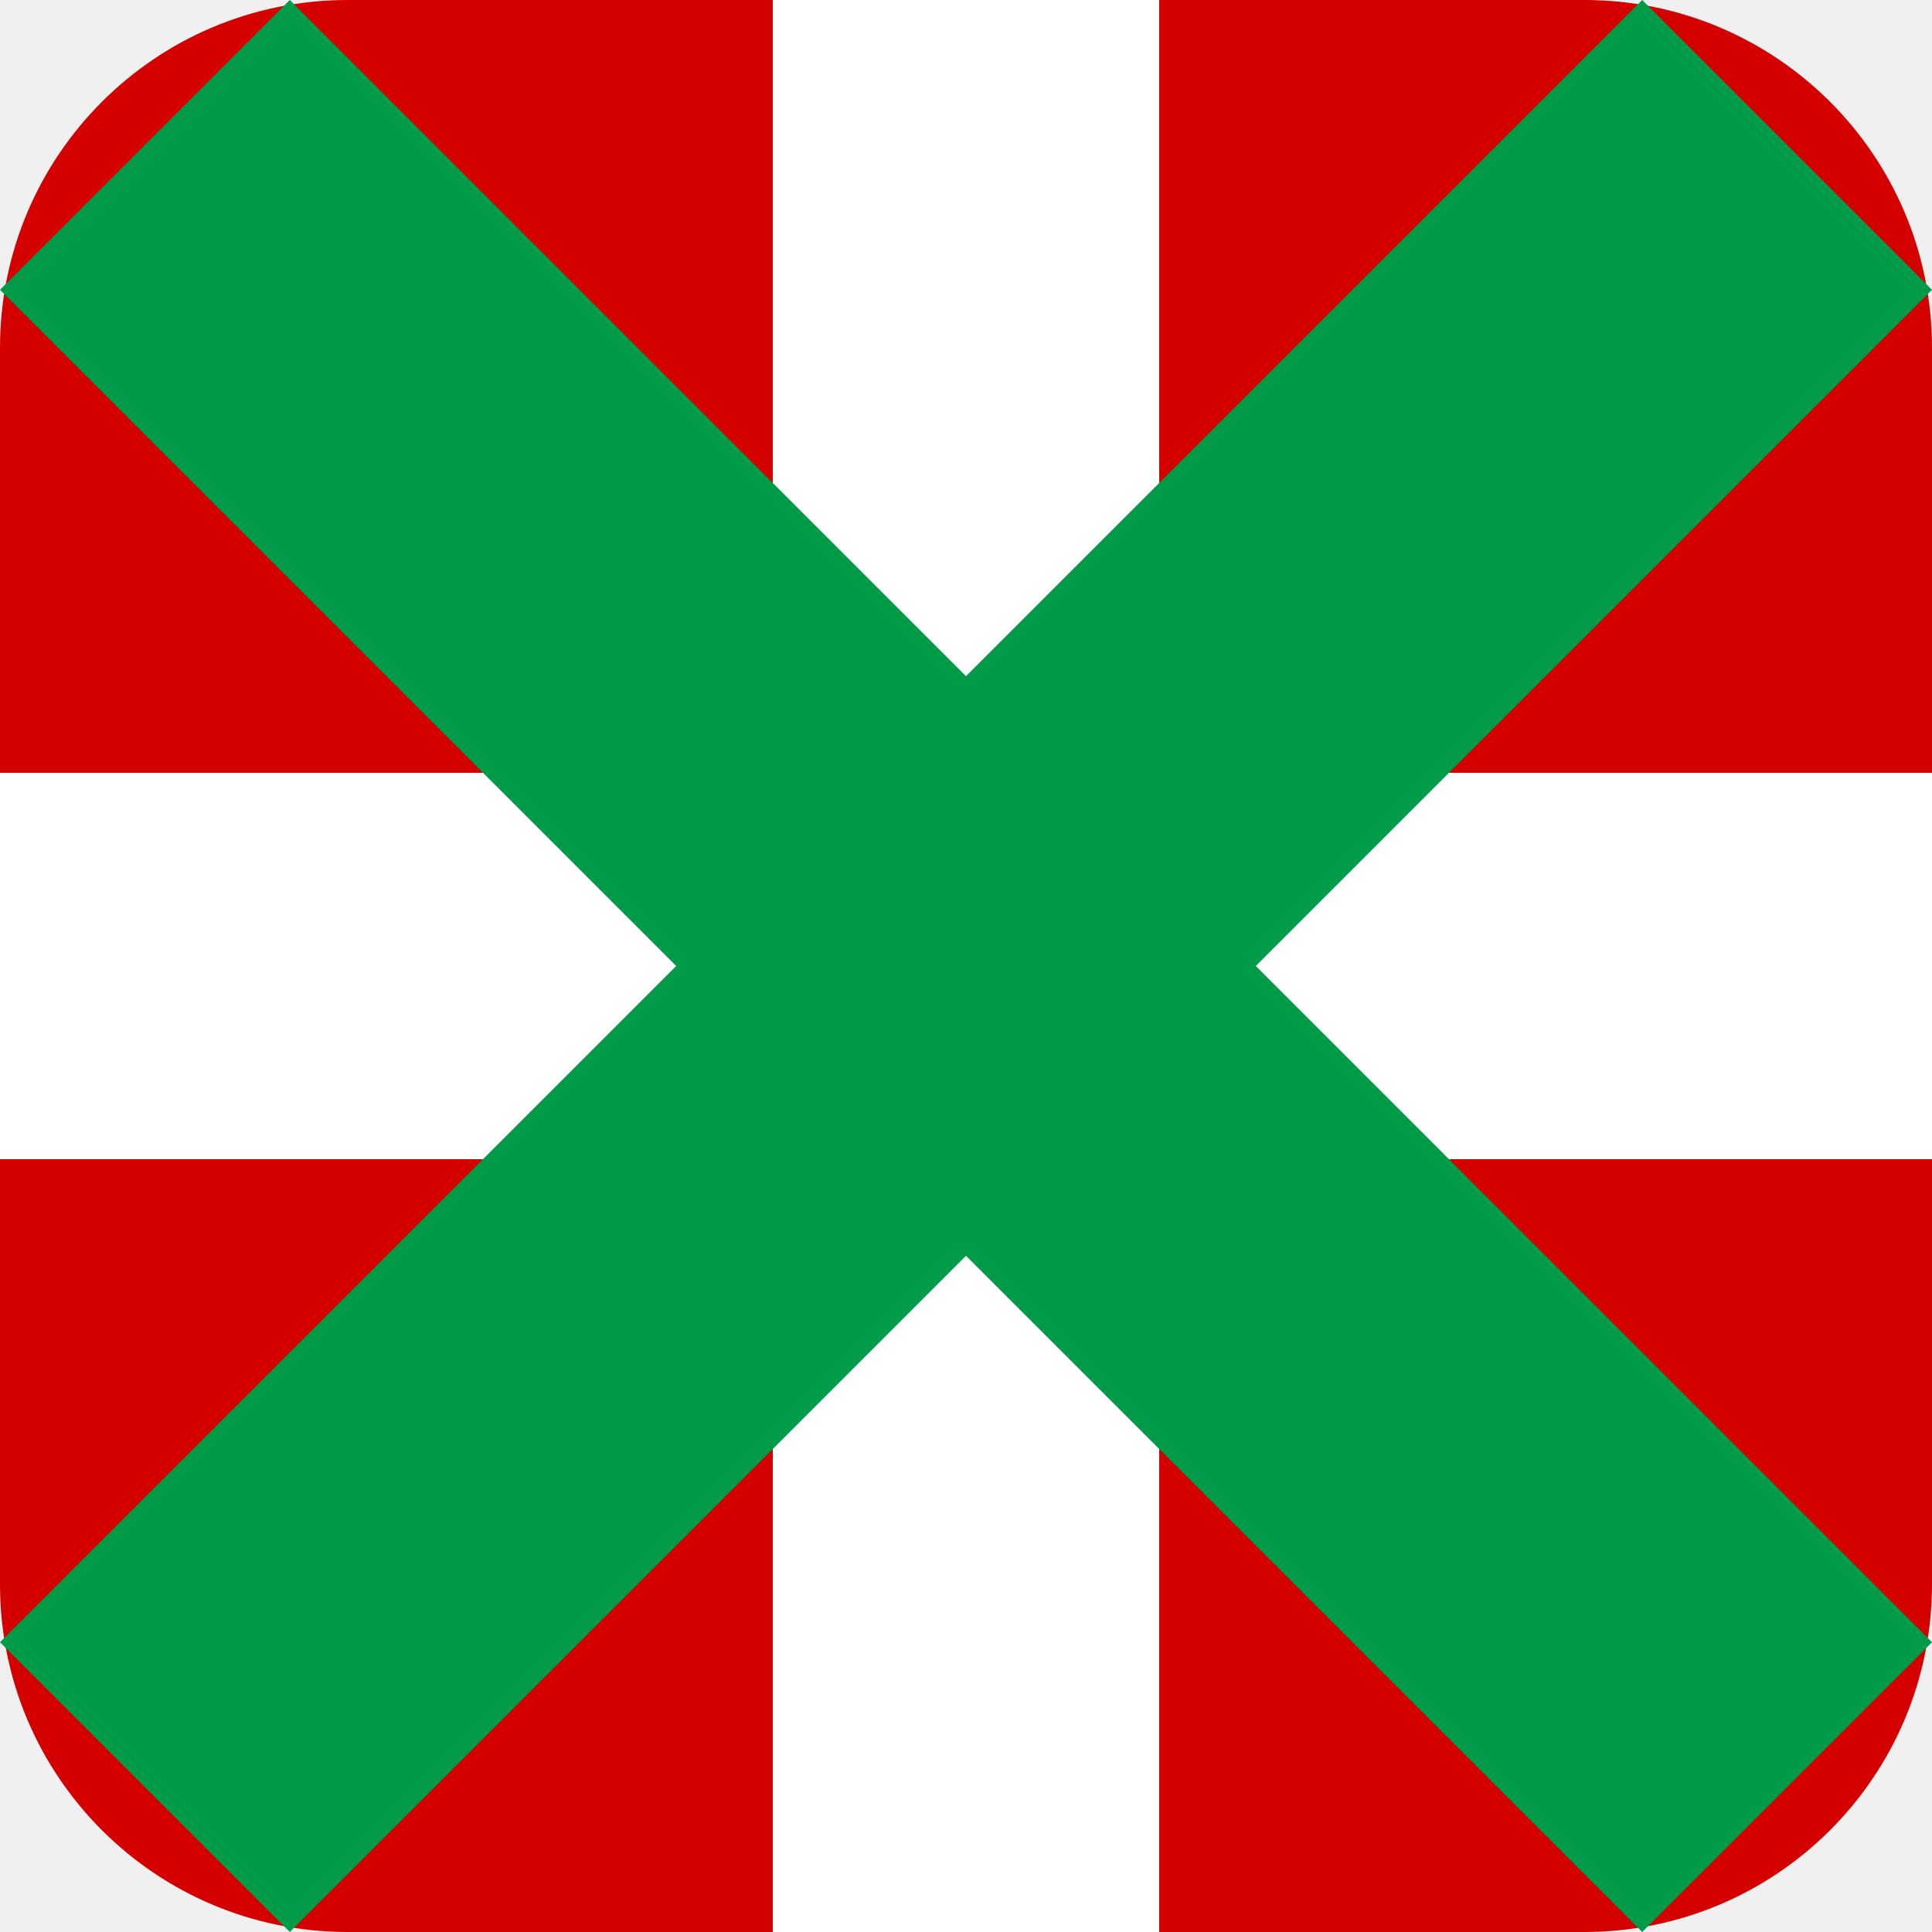
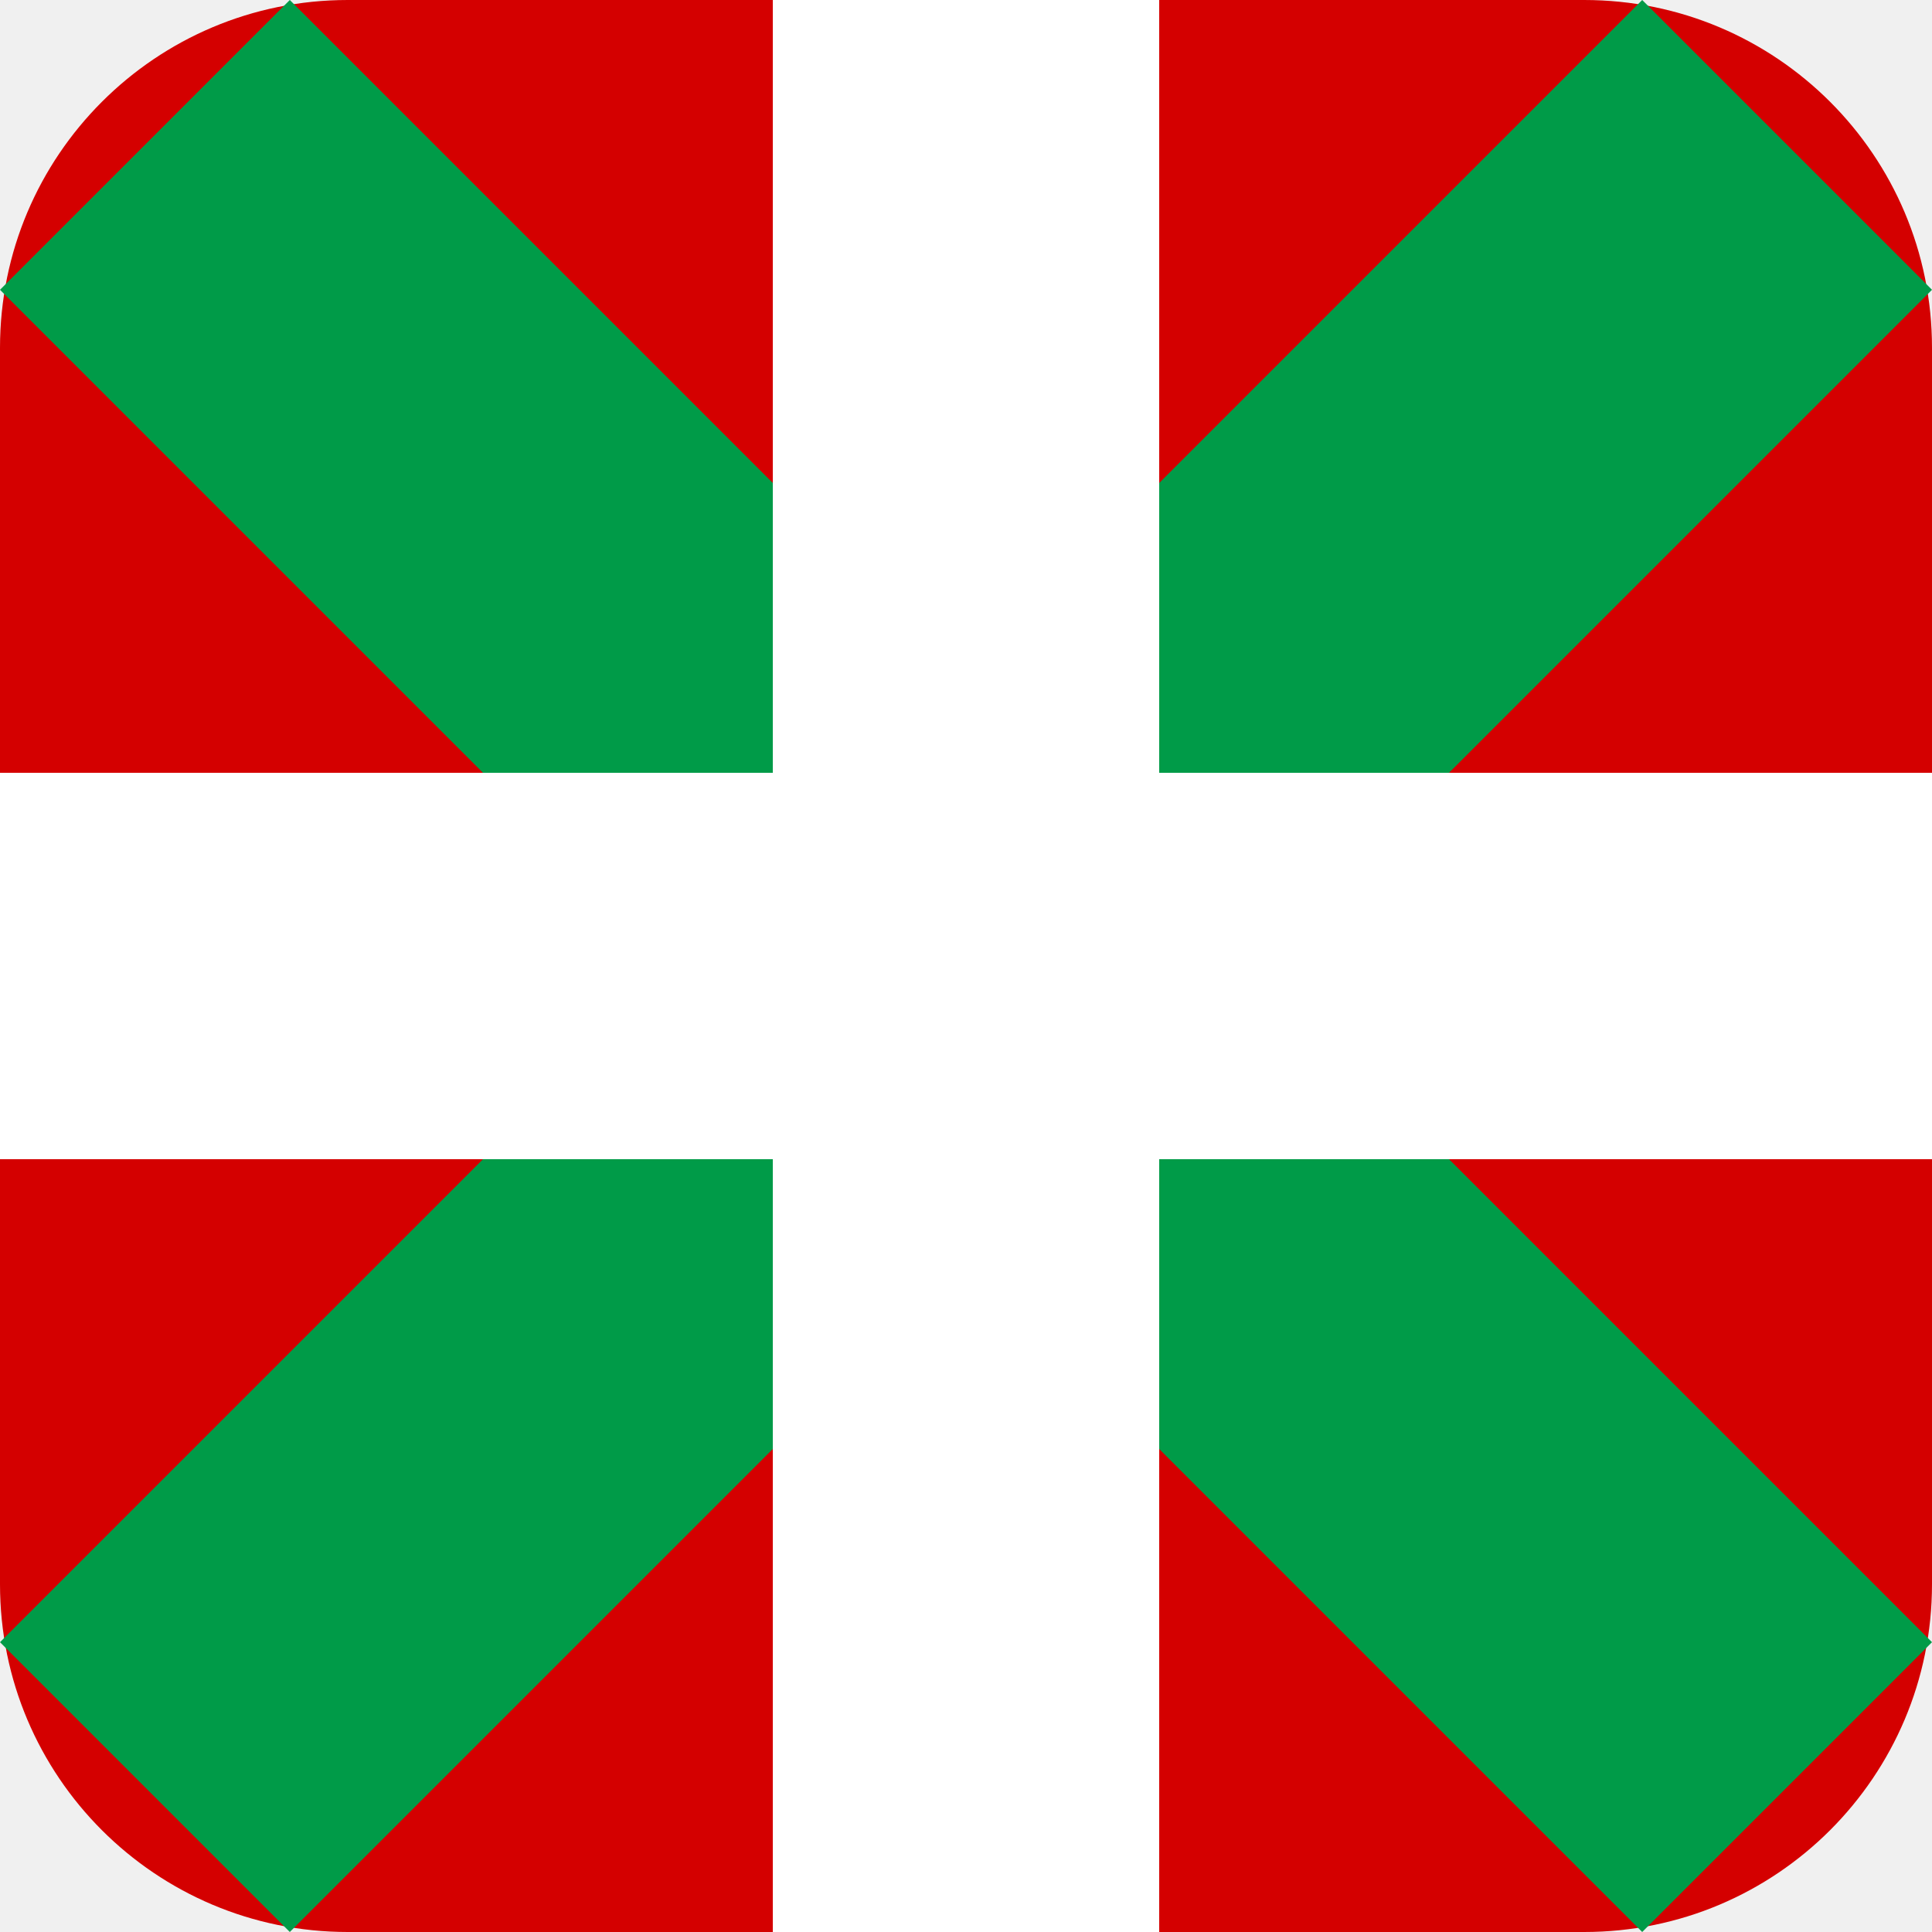
<svg xmlns="http://www.w3.org/2000/svg" viewBox="0 0 100 100" width="100" height="100" role="img" aria-label="Euskara">
  <rect width="100" height="100" fill="#D40000" rx="18" ry="18" />
+   <polygon points="0,15 15,0 100,85 85,100" fill="#009B48" />
+   <polygon points="85,0 100,15 15,100 0,85" fill="#009B48" />
  <rect x="0" y="40" width="100" height="20" fill="#FFFFFF" fill-opacity="1" />
  <rect x="40" y="0" width="20" height="100" fill="#FFFFFF" fill-opacity="1" />
-   <polygon points="0,15 15,0 100,85 85,100" fill="#009B48" />
-   <polygon points="85,0 100,15 15,100 0,85" fill="#009B48" />
</svg>
